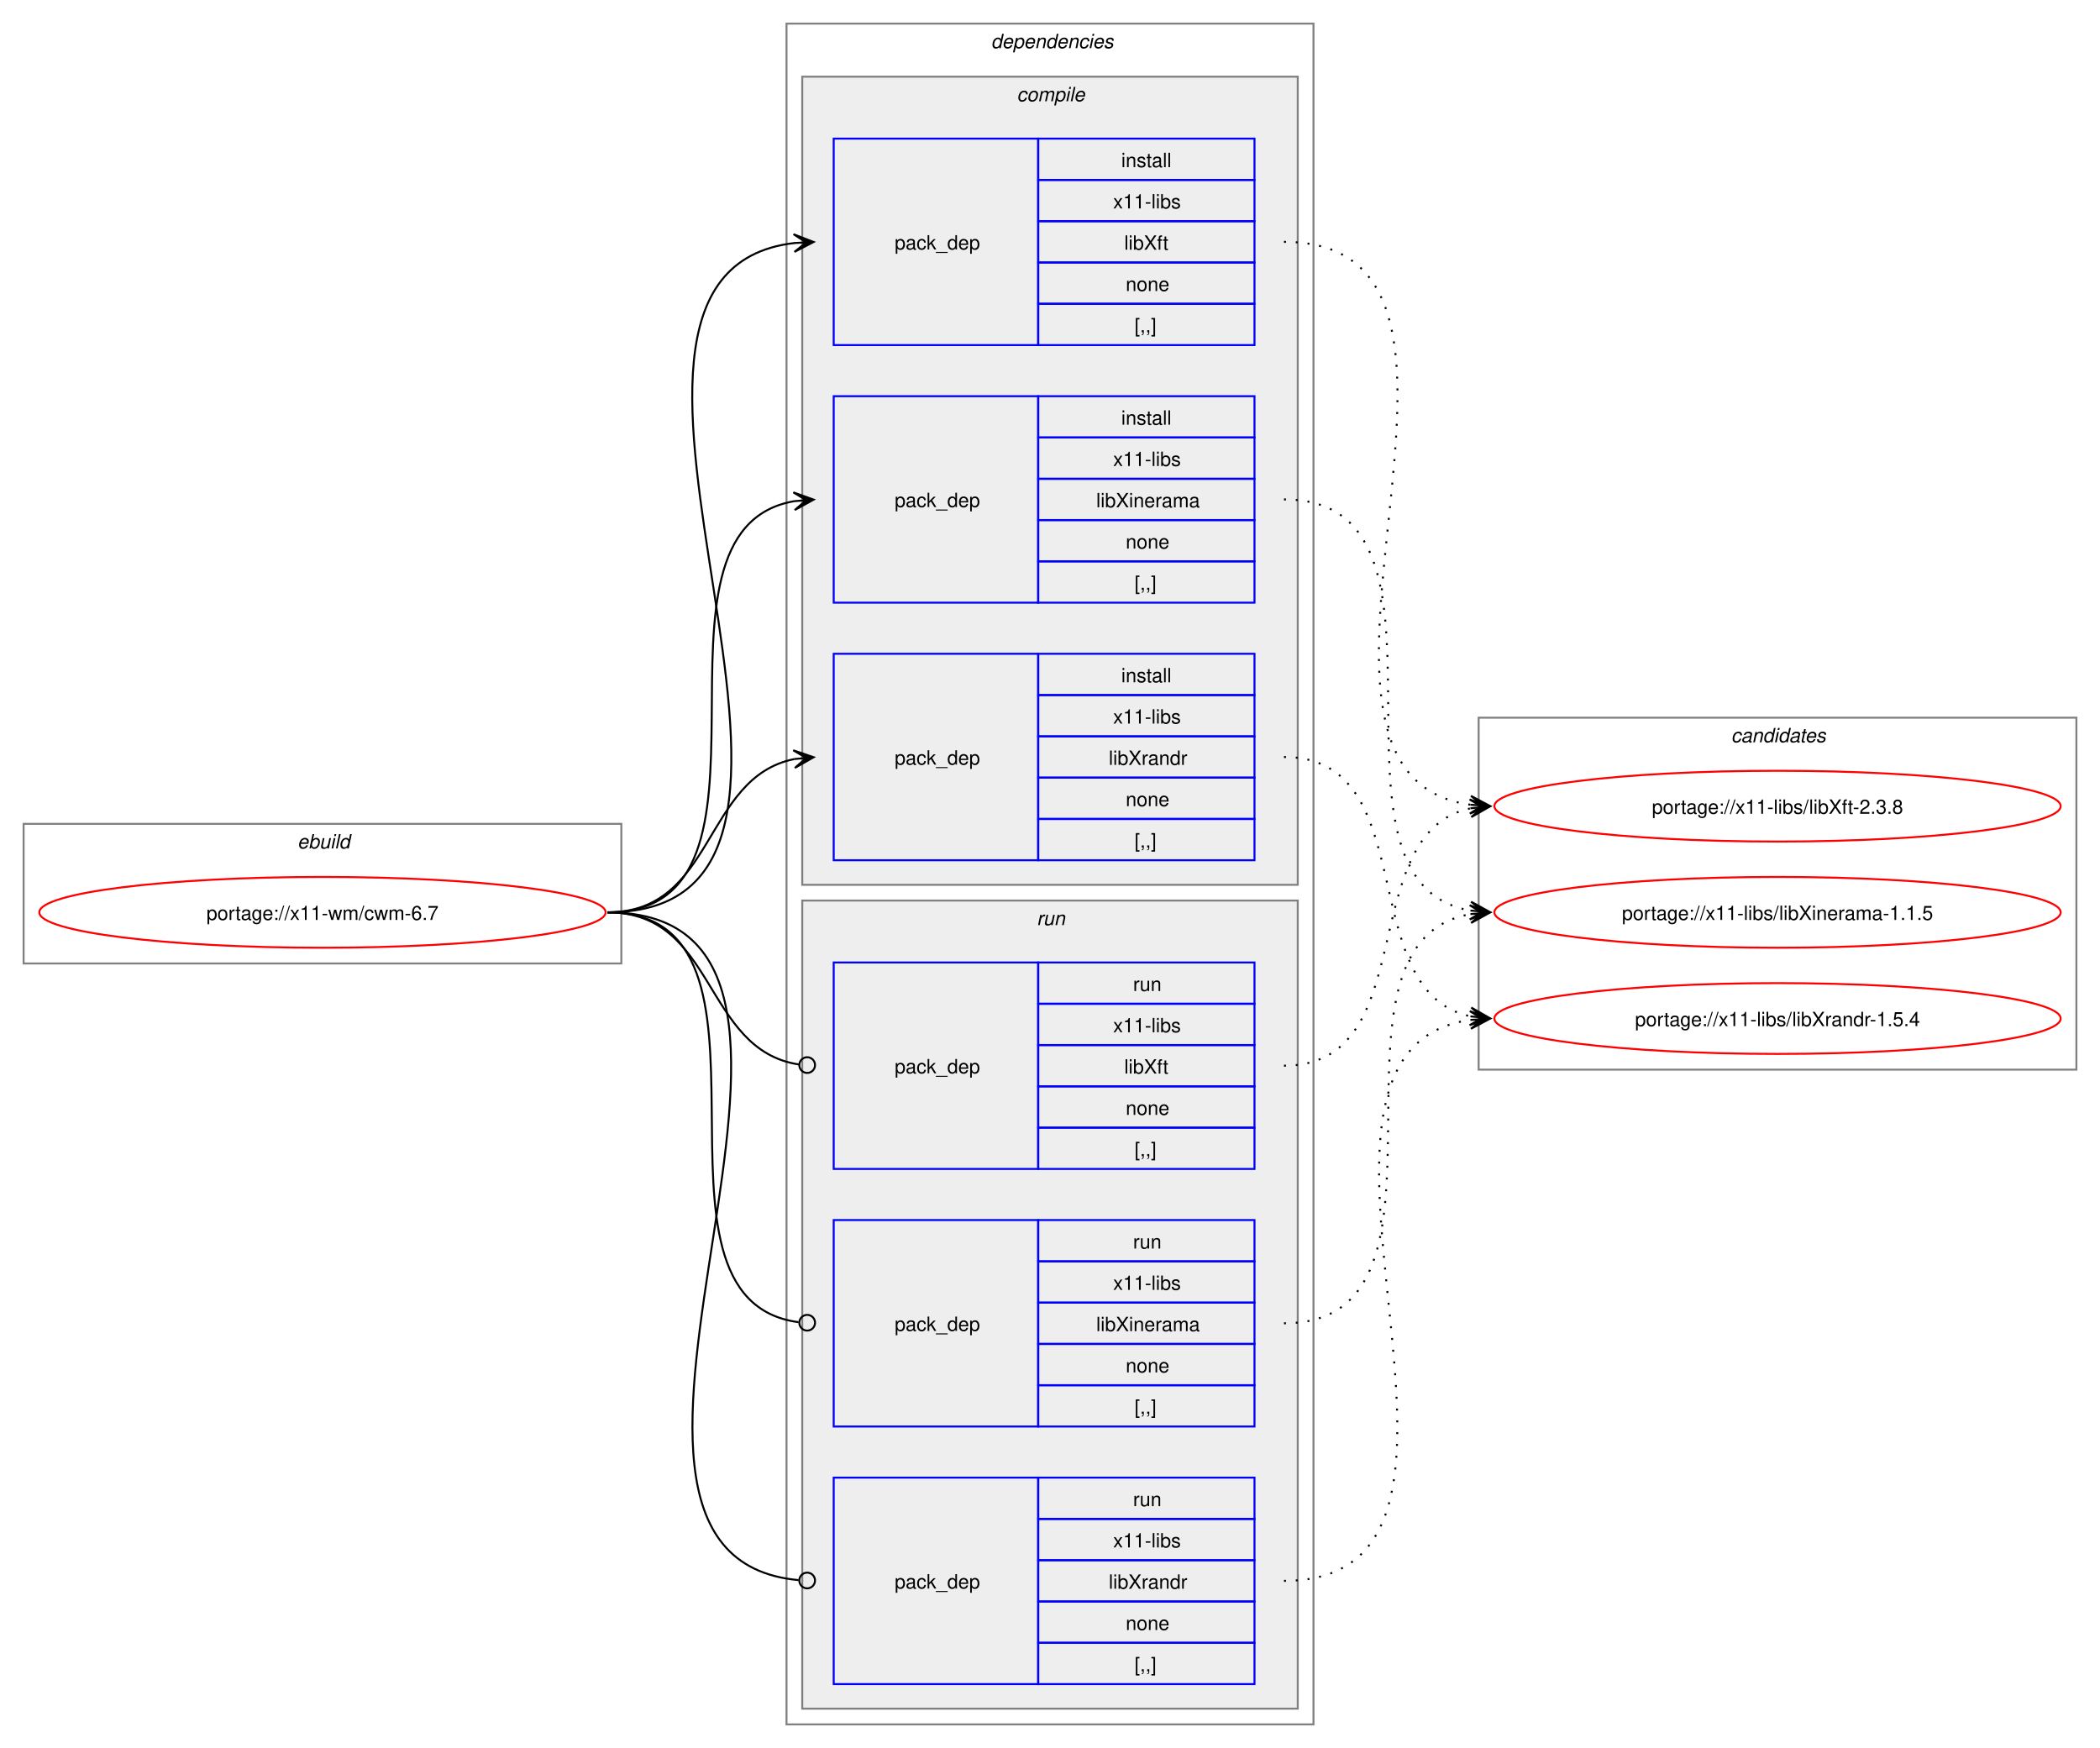
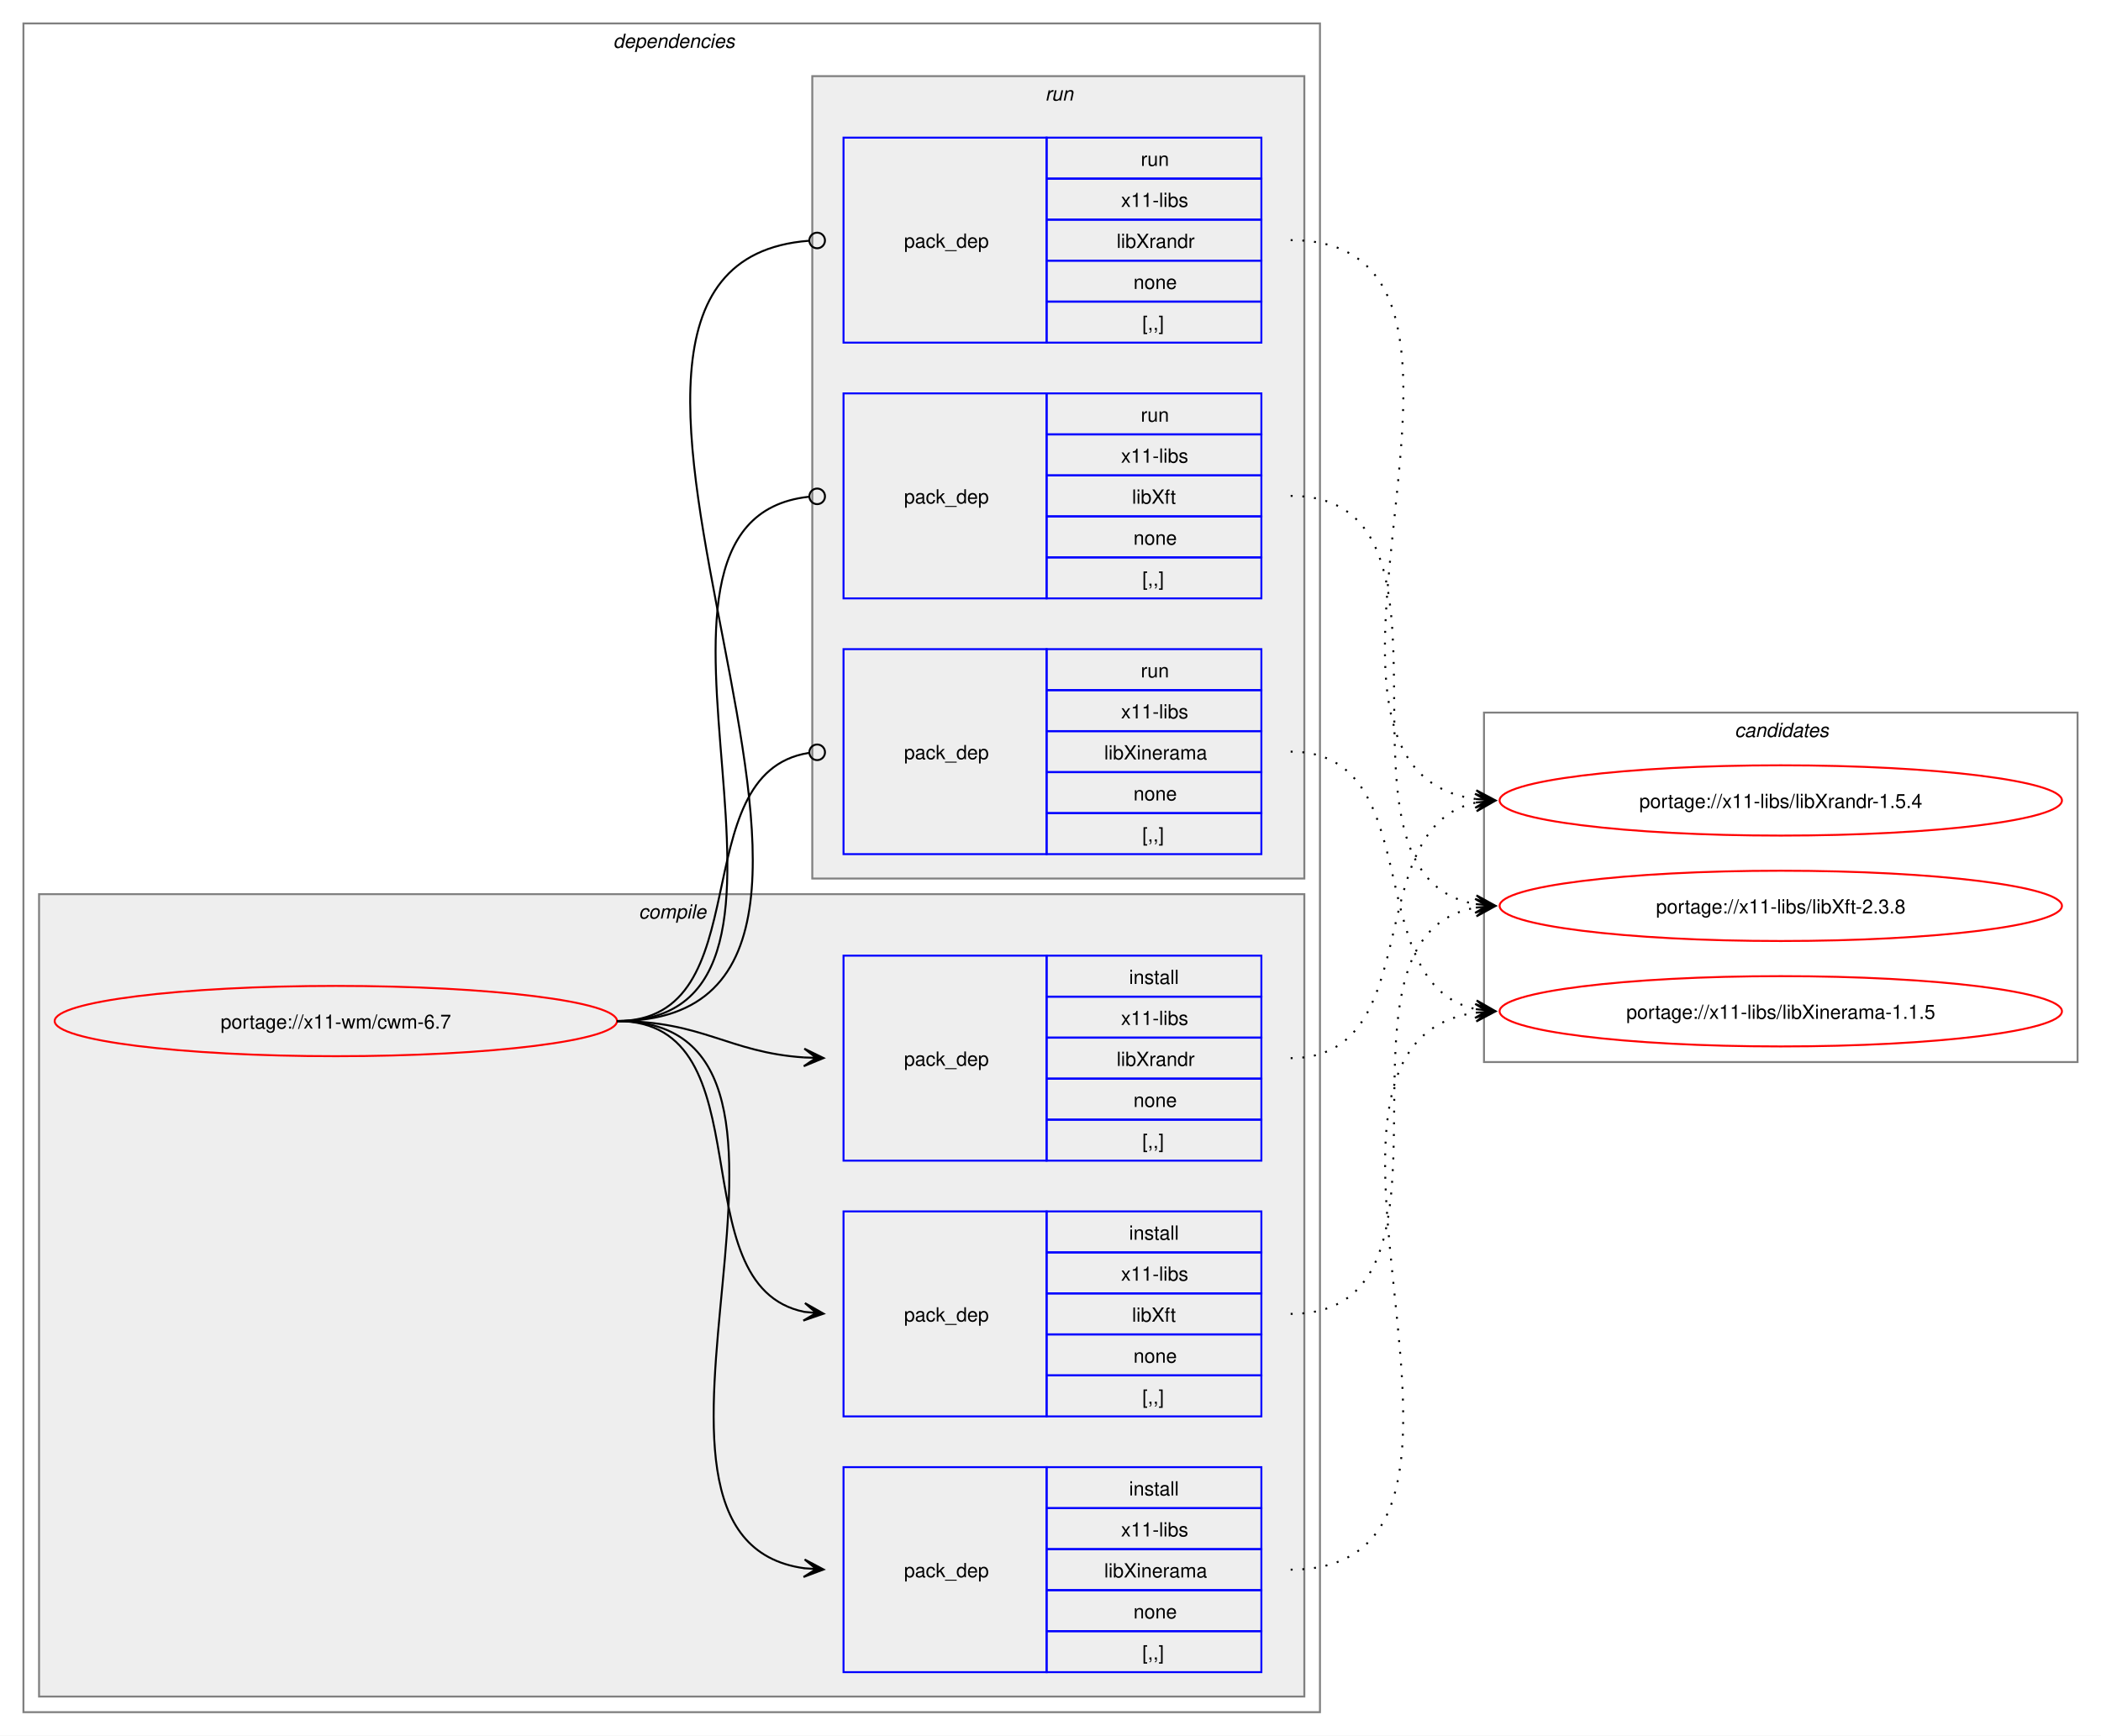
- <svg xmlns="http://www.w3.org/2000/svg" xmlns:xlink="http://www.w3.org/1999/xlink" width="1068pt" height="889pt" viewBox="0.00 0.00 1068.00 889.00">
+ <svg xmlns="http://www.w3.org/2000/svg" xmlns:xlink="http://www.w3.org/1999/xlink" width="1076pt" height="889pt" viewBox="0.00 0.00 1076.00 889.00">
  <g id="graph0" class="graph" transform="scale(1 1) rotate(0) translate(4 885)">
-     <polygon fill="white" stroke="none" points="-4,4 -4,-885 1064,-885 1064,4 -4,4" />
-     <g id="clust1" class="cluster">
-       <polygon fill="none" stroke="gray" points="8,-395 8,-466 312,-466 312,-395 8,-395" />
-       <text text-anchor="start" x="147.25" y="-453.5" font-family="Helvetica,sans-Serif" font-style="italic" font-size="10.00">ebuild</text>
-     </g>
+     <polygon fill="white" stroke="none" points="-4,4 -4,-885 1072,-885 1072,4 -4,4" />
    <g id="clust2" class="cluster">
-       <polygon fill="none" stroke="gray" points="396,-8 396,-873 664,-873 664,-8 396,-8" />
-       <text text-anchor="start" x="500" y="-860.5" font-family="Helvetica,sans-Serif" font-style="italic" font-size="10.00">dependencies</text>
+       <polygon fill="none" stroke="gray" points="8,-8 8,-873 672,-873 672,-8 8,-8" />
+       <text text-anchor="start" x="310" y="-860.5" font-family="Helvetica,sans-Serif" font-style="italic" font-size="10.00">dependencies</text>
    </g>
    <g id="clust3" class="cluster">
-       <polygon fill="#eeeeee" stroke="gray" points="404,-435 404,-846 656,-846 656,-435 404,-435" />
-       <text text-anchor="start" x="513.12" y="-833.5" font-family="Helvetica,sans-Serif" font-style="italic" font-size="10.00">compile</text>
+       <polygon fill="#eeeeee" stroke="gray" points="16,-16 16,-427 664,-427 664,-16 16,-16" />
+       <text text-anchor="start" x="323.12" y="-414.5" font-family="Helvetica,sans-Serif" font-style="italic" font-size="10.00">compile</text>
    </g>
    <g id="clust8" class="cluster">
-       <polygon fill="#eeeeee" stroke="gray" points="404,-16 404,-427 656,-427 656,-16 404,-16" />
-       <text text-anchor="start" x="523.25" y="-414.5" font-family="Helvetica,sans-Serif" font-style="italic" font-size="10.00">run</text>
+       <polygon fill="#eeeeee" stroke="gray" points="412,-435 412,-846 664,-846 664,-435 412,-435" />
+       <text text-anchor="start" x="531.25" y="-833.5" font-family="Helvetica,sans-Serif" font-style="italic" font-size="10.00">run</text>
    </g>
    <g id="clust12" class="cluster">
-       <polygon fill="none" stroke="gray" points="748,-341 748,-520 1052,-520 1052,-341 748,-341" />
-       <text text-anchor="start" x="876.38" y="-507.5" font-family="Helvetica,sans-Serif" font-style="italic" font-size="10.00">candidates</text>
+       <polygon fill="none" stroke="gray" points="756,-341 756,-520 1060,-520 1060,-341 756,-341" />
+       <text text-anchor="start" x="884.38" y="-507.5" font-family="Helvetica,sans-Serif" font-style="italic" font-size="10.00">candidates</text>
    </g>
    <g id="node1" class="node">
      <g id="a_node1">
        <a xlink:href="../x11-wm/cwm-6.7.svg" xlink:title="portage://x11-wm/cwm-6.7">
-           <ellipse fill="none" stroke="red" cx="160" cy="-421" rx="144" ry="18" />
-           <text text-anchor="middle" x="160" y="-417.12" font-family="Helvetica,sans-Serif" font-size="10.00">portage://x11-wm/cwm-6.7</text>
+           <ellipse fill="none" stroke="red" cx="168" cy="-362" rx="144" ry="18" />
+           <text text-anchor="middle" x="168" y="-358.12" font-family="Helvetica,sans-Serif" font-size="10.00">portage://x11-wm/cwm-6.7</text>
        </a>
      </g>
    </g>
    <g id="node2" class="node">
-       <polygon fill="none" stroke="blue" points="420,-709.5 420,-814.5 524,-814.5 524,-709.5 420,-709.5" />
-       <text text-anchor="start" x="451" y="-758.12" font-family="Helvetica,sans-Serif" font-size="10.00">pack_dep</text>
-       <polygon fill="none" stroke="blue" points="524,-793.5 524,-814.5 634,-814.5 634,-793.5 524,-793.5" />
-       <text text-anchor="start" x="566.25" y="-800" font-family="Helvetica,sans-Serif" font-size="10.00">install</text>
-       <polygon fill="none" stroke="blue" points="524,-772.5 524,-793.5 634,-793.5 634,-772.5 524,-772.5" />
-       <text text-anchor="start" x="562.12" y="-779" font-family="Helvetica,sans-Serif" font-size="10.00">x11-libs</text>
-       <polygon fill="none" stroke="blue" points="524,-751.5 524,-772.5 634,-772.5 634,-751.5 524,-751.5" />
-       <text text-anchor="start" x="567.75" y="-758" font-family="Helvetica,sans-Serif" font-size="10.00">libXft</text>
-       <polygon fill="none" stroke="blue" points="524,-730.5 524,-751.5 634,-751.5 634,-730.5 524,-730.5" />
-       <text text-anchor="start" x="568.5" y="-737" font-family="Helvetica,sans-Serif" font-size="10.00">none</text>
-       <polygon fill="none" stroke="blue" points="524,-709.5 524,-730.5 634,-730.5 634,-709.5 524,-709.5" />
-       <text text-anchor="start" x="573" y="-716" font-family="Helvetica,sans-Serif" font-size="10.00">[,,]</text>
+       <polygon fill="none" stroke="blue" points="428,-159.5 428,-264.5 532,-264.5 532,-159.5 428,-159.5" />
+       <text text-anchor="start" x="459" y="-208.12" font-family="Helvetica,sans-Serif" font-size="10.00">pack_dep</text>
+       <polygon fill="none" stroke="blue" points="532,-243.5 532,-264.5 642,-264.5 642,-243.5 532,-243.5" />
+       <text text-anchor="start" x="574.25" y="-250" font-family="Helvetica,sans-Serif" font-size="10.00">install</text>
+       <polygon fill="none" stroke="blue" points="532,-222.5 532,-243.5 642,-243.5 642,-222.5 532,-222.5" />
+       <text text-anchor="start" x="570.12" y="-229" font-family="Helvetica,sans-Serif" font-size="10.00">x11-libs</text>
+       <polygon fill="none" stroke="blue" points="532,-201.5 532,-222.5 642,-222.5 642,-201.5 532,-201.5" />
+       <text text-anchor="start" x="575.75" y="-208" font-family="Helvetica,sans-Serif" font-size="10.00">libXft</text>
+       <polygon fill="none" stroke="blue" points="532,-180.5 532,-201.5 642,-201.5 642,-180.5 532,-180.5" />
+       <text text-anchor="start" x="576.5" y="-187" font-family="Helvetica,sans-Serif" font-size="10.00">none</text>
+       <polygon fill="none" stroke="blue" points="532,-159.5 532,-180.5 642,-180.5 642,-159.5 532,-159.5" />
+       <text text-anchor="start" x="581" y="-166" font-family="Helvetica,sans-Serif" font-size="10.00">[,,]</text>
    </g>
    <g id="edge1" class="edge">
-       <path fill="none" stroke="black" d="M305,-421C459.83,-421 262.39,-745.55 400.03,-761.4" />
-       <polygon fill="black" stroke="black" points="409.78,-761.93 399.55,-765.88 406.01,-761.73 399.8,-761.39 399.8,-761.39 399.8,-761.39 406.01,-761.73 400.04,-756.89 409.78,-761.93" />
+       <path fill="none" stroke="black" d="M312,-362C389.89,-362 342.32,-226.29 407.96,-213.04" />
+       <polygon fill="black" stroke="black" points="417.79,-212.11 408.25,-217.53 414.02,-212.47 407.83,-213.05 407.83,-213.05 407.83,-213.05 414.02,-212.47 407.41,-208.57 417.79,-212.11" />
    </g>
    <g id="node3" class="node">
-       <polygon fill="none" stroke="blue" points="420,-578.5 420,-683.5 524,-683.5 524,-578.5 420,-578.5" />
-       <text text-anchor="start" x="451" y="-627.12" font-family="Helvetica,sans-Serif" font-size="10.00">pack_dep</text>
-       <polygon fill="none" stroke="blue" points="524,-662.5 524,-683.5 634,-683.5 634,-662.5 524,-662.5" />
-       <text text-anchor="start" x="566.25" y="-669" font-family="Helvetica,sans-Serif" font-size="10.00">install</text>
-       <polygon fill="none" stroke="blue" points="524,-641.5 524,-662.5 634,-662.5 634,-641.5 524,-641.5" />
-       <text text-anchor="start" x="562.12" y="-648" font-family="Helvetica,sans-Serif" font-size="10.00">x11-libs</text>
-       <polygon fill="none" stroke="blue" points="524,-620.5 524,-641.5 634,-641.5 634,-620.5 524,-620.5" />
-       <text text-anchor="start" x="553.5" y="-627" font-family="Helvetica,sans-Serif" font-size="10.00">libXinerama</text>
-       <polygon fill="none" stroke="blue" points="524,-599.5 524,-620.5 634,-620.5 634,-599.5 524,-599.5" />
-       <text text-anchor="start" x="568.5" y="-606" font-family="Helvetica,sans-Serif" font-size="10.00">none</text>
-       <polygon fill="none" stroke="blue" points="524,-578.5 524,-599.5 634,-599.5 634,-578.5 524,-578.5" />
-       <text text-anchor="start" x="573" y="-585" font-family="Helvetica,sans-Serif" font-size="10.00">[,,]</text>
+       <polygon fill="none" stroke="blue" points="428,-28.5 428,-133.5 532,-133.5 532,-28.5 428,-28.5" />
+       <text text-anchor="start" x="459" y="-77.12" font-family="Helvetica,sans-Serif" font-size="10.00">pack_dep</text>
+       <polygon fill="none" stroke="blue" points="532,-112.5 532,-133.5 642,-133.5 642,-112.5 532,-112.5" />
+       <text text-anchor="start" x="574.25" y="-119" font-family="Helvetica,sans-Serif" font-size="10.00">install</text>
+       <polygon fill="none" stroke="blue" points="532,-91.5 532,-112.5 642,-112.5 642,-91.5 532,-91.5" />
+       <text text-anchor="start" x="570.12" y="-98" font-family="Helvetica,sans-Serif" font-size="10.00">x11-libs</text>
+       <polygon fill="none" stroke="blue" points="532,-70.5 532,-91.5 642,-91.5 642,-70.5 532,-70.5" />
+       <text text-anchor="start" x="561.5" y="-77" font-family="Helvetica,sans-Serif" font-size="10.00">libXinerama</text>
+       <polygon fill="none" stroke="blue" points="532,-49.5 532,-70.5 642,-70.5 642,-49.5 532,-49.5" />
+       <text text-anchor="start" x="576.5" y="-56" font-family="Helvetica,sans-Serif" font-size="10.00">none</text>
+       <polygon fill="none" stroke="blue" points="532,-28.5 532,-49.5 642,-49.5 642,-28.5 532,-28.5" />
+       <text text-anchor="start" x="581" y="-35" font-family="Helvetica,sans-Serif" font-size="10.00">[,,]</text>
    </g>
    <g id="edge2" class="edge">
-       <path fill="none" stroke="black" d="M305,-421C405.57,-421 314,-615.31 399.94,-630.11" />
-       <polygon fill="black" stroke="black" points="409.79,-630.9 399.46,-634.59 406.02,-630.6 399.82,-630.1 399.82,-630.1 399.82,-630.1 406.02,-630.6 400.18,-625.61 409.79,-630.9" />
+       <path fill="none" stroke="black" d="M312,-362C441.72,-362 294.5,-97.22 408,-81.71" />
+       <polygon fill="black" stroke="black" points="417.78,-81.08 408.09,-86.21 414.01,-81.32 407.8,-81.72 407.8,-81.72 407.8,-81.72 414.01,-81.32 407.52,-77.23 417.78,-81.08" />
    </g>
    <g id="node4" class="node">
-       <polygon fill="none" stroke="blue" points="420,-447.5 420,-552.5 524,-552.5 524,-447.5 420,-447.5" />
-       <text text-anchor="start" x="451" y="-496.12" font-family="Helvetica,sans-Serif" font-size="10.00">pack_dep</text>
-       <polygon fill="none" stroke="blue" points="524,-531.5 524,-552.5 634,-552.5 634,-531.5 524,-531.5" />
-       <text text-anchor="start" x="566.25" y="-538" font-family="Helvetica,sans-Serif" font-size="10.00">install</text>
-       <polygon fill="none" stroke="blue" points="524,-510.5 524,-531.5 634,-531.5 634,-510.5 524,-510.5" />
-       <text text-anchor="start" x="562.12" y="-517" font-family="Helvetica,sans-Serif" font-size="10.00">x11-libs</text>
-       <polygon fill="none" stroke="blue" points="524,-489.5 524,-510.5 634,-510.5 634,-489.5 524,-489.5" />
-       <text text-anchor="start" x="559.88" y="-496" font-family="Helvetica,sans-Serif" font-size="10.00">libXrandr</text>
-       <polygon fill="none" stroke="blue" points="524,-468.5 524,-489.5 634,-489.5 634,-468.5 524,-468.5" />
-       <text text-anchor="start" x="568.5" y="-475" font-family="Helvetica,sans-Serif" font-size="10.00">none</text>
-       <polygon fill="none" stroke="blue" points="524,-447.5 524,-468.5 634,-468.5 634,-447.5 524,-447.5" />
-       <text text-anchor="start" x="573" y="-454" font-family="Helvetica,sans-Serif" font-size="10.00">[,,]</text>
+       <polygon fill="none" stroke="blue" points="428,-290.5 428,-395.5 532,-395.5 532,-290.5 428,-290.5" />
+       <text text-anchor="start" x="459" y="-339.12" font-family="Helvetica,sans-Serif" font-size="10.00">pack_dep</text>
+       <polygon fill="none" stroke="blue" points="532,-374.5 532,-395.5 642,-395.5 642,-374.5 532,-374.5" />
+       <text text-anchor="start" x="574.25" y="-381" font-family="Helvetica,sans-Serif" font-size="10.00">install</text>
+       <polygon fill="none" stroke="blue" points="532,-353.5 532,-374.5 642,-374.5 642,-353.5 532,-353.5" />
+       <text text-anchor="start" x="570.12" y="-360" font-family="Helvetica,sans-Serif" font-size="10.00">x11-libs</text>
+       <polygon fill="none" stroke="blue" points="532,-332.5 532,-353.5 642,-353.5 642,-332.5 532,-332.5" />
+       <text text-anchor="start" x="567.88" y="-339" font-family="Helvetica,sans-Serif" font-size="10.00">libXrandr</text>
+       <polygon fill="none" stroke="blue" points="532,-311.5 532,-332.5 642,-332.5 642,-311.5 532,-311.5" />
+       <text text-anchor="start" x="576.5" y="-318" font-family="Helvetica,sans-Serif" font-size="10.00">none</text>
+       <polygon fill="none" stroke="blue" points="532,-290.5 532,-311.5 642,-311.5 642,-290.5 532,-290.5" />
+       <text text-anchor="start" x="581" y="-297" font-family="Helvetica,sans-Serif" font-size="10.00">[,,]</text>
    </g>
    <g id="edge3" class="edge">
-       <path fill="none" stroke="black" d="M305,-421C359.74,-421 353.49,-489.57 399.89,-498.94" />
-       <polygon fill="black" stroke="black" points="409.79,-499.88 399.41,-503.42 406.02,-499.53 399.83,-498.94 399.83,-498.94 399.83,-498.94 406.02,-499.53 400.26,-494.46 409.79,-499.88" />
+       <path fill="none" stroke="black" d="M312,-362C356.34,-362 368.74,-345.99 407.84,-343.36" />
+       <polygon fill="black" stroke="black" points="417.78,-343.04 407.93,-347.86 414,-343.16 407.79,-343.36 407.79,-343.36 407.79,-343.36 414,-343.16 407.64,-338.87 417.78,-343.04" />
    </g>
    <g id="node5" class="node">
-       <polygon fill="none" stroke="blue" points="420,-290.5 420,-395.5 524,-395.5 524,-290.5 420,-290.5" />
-       <text text-anchor="start" x="451" y="-339.12" font-family="Helvetica,sans-Serif" font-size="10.00">pack_dep</text>
-       <polygon fill="none" stroke="blue" points="524,-374.5 524,-395.5 634,-395.5 634,-374.5 524,-374.5" />
-       <text text-anchor="start" x="572.25" y="-381" font-family="Helvetica,sans-Serif" font-size="10.00">run</text>
-       <polygon fill="none" stroke="blue" points="524,-353.5 524,-374.5 634,-374.5 634,-353.5 524,-353.5" />
-       <text text-anchor="start" x="562.12" y="-360" font-family="Helvetica,sans-Serif" font-size="10.00">x11-libs</text>
-       <polygon fill="none" stroke="blue" points="524,-332.5 524,-353.5 634,-353.5 634,-332.5 524,-332.5" />
-       <text text-anchor="start" x="567.75" y="-339" font-family="Helvetica,sans-Serif" font-size="10.00">libXft</text>
-       <polygon fill="none" stroke="blue" points="524,-311.5 524,-332.5 634,-332.5 634,-311.5 524,-311.5" />
-       <text text-anchor="start" x="568.5" y="-318" font-family="Helvetica,sans-Serif" font-size="10.00">none</text>
-       <polygon fill="none" stroke="blue" points="524,-290.5 524,-311.5 634,-311.5 634,-290.5 524,-290.5" />
-       <text text-anchor="start" x="573" y="-297" font-family="Helvetica,sans-Serif" font-size="10.00">[,,]</text>
+       <polygon fill="none" stroke="blue" points="428,-578.5 428,-683.5 532,-683.5 532,-578.5 428,-578.5" />
+       <text text-anchor="start" x="459" y="-627.12" font-family="Helvetica,sans-Serif" font-size="10.00">pack_dep</text>
+       <polygon fill="none" stroke="blue" points="532,-662.5 532,-683.5 642,-683.5 642,-662.5 532,-662.5" />
+       <text text-anchor="start" x="580.25" y="-669" font-family="Helvetica,sans-Serif" font-size="10.00">run</text>
+       <polygon fill="none" stroke="blue" points="532,-641.5 532,-662.5 642,-662.5 642,-641.5 532,-641.5" />
+       <text text-anchor="start" x="570.12" y="-648" font-family="Helvetica,sans-Serif" font-size="10.00">x11-libs</text>
+       <polygon fill="none" stroke="blue" points="532,-620.5 532,-641.5 642,-641.5 642,-620.5 532,-620.5" />
+       <text text-anchor="start" x="575.75" y="-627" font-family="Helvetica,sans-Serif" font-size="10.00">libXft</text>
+       <polygon fill="none" stroke="blue" points="532,-599.5 532,-620.5 642,-620.5 642,-599.5 532,-599.5" />
+       <text text-anchor="start" x="576.5" y="-606" font-family="Helvetica,sans-Serif" font-size="10.00">none</text>
+       <polygon fill="none" stroke="blue" points="532,-578.5 532,-599.5 642,-599.5 642,-578.5 532,-578.5" />
+       <text text-anchor="start" x="581" y="-585" font-family="Helvetica,sans-Serif" font-size="10.00">[,,]</text>
    </g>
    <g id="edge4" class="edge">
-       <path fill="none" stroke="black" d="M305,-421C360.41,-421 353.47,-351.01 402.31,-343.63" />
-       <ellipse fill="none" stroke="black" cx="406.51" cy="-343.32" rx="4" ry="4" />
+       <path fill="none" stroke="black" d="M312,-362C437.53,-362 297.51,-618.03 410.07,-630.53" />
+       <ellipse fill="none" stroke="black" cx="414.51" cy="-630.76" rx="4" ry="4" />
    </g>
    <g id="node6" class="node">
-       <polygon fill="none" stroke="blue" points="420,-159.5 420,-264.5 524,-264.5 524,-159.5 420,-159.5" />
-       <text text-anchor="start" x="451" y="-208.12" font-family="Helvetica,sans-Serif" font-size="10.00">pack_dep</text>
-       <polygon fill="none" stroke="blue" points="524,-243.5 524,-264.5 634,-264.5 634,-243.5 524,-243.5" />
-       <text text-anchor="start" x="572.25" y="-250" font-family="Helvetica,sans-Serif" font-size="10.00">run</text>
-       <polygon fill="none" stroke="blue" points="524,-222.5 524,-243.5 634,-243.5 634,-222.5 524,-222.5" />
-       <text text-anchor="start" x="562.12" y="-229" font-family="Helvetica,sans-Serif" font-size="10.00">x11-libs</text>
-       <polygon fill="none" stroke="blue" points="524,-201.5 524,-222.5 634,-222.5 634,-201.5 524,-201.5" />
-       <text text-anchor="start" x="553.5" y="-208" font-family="Helvetica,sans-Serif" font-size="10.00">libXinerama</text>
-       <polygon fill="none" stroke="blue" points="524,-180.5 524,-201.5 634,-201.5 634,-180.5 524,-180.5" />
-       <text text-anchor="start" x="568.5" y="-187" font-family="Helvetica,sans-Serif" font-size="10.00">none</text>
-       <polygon fill="none" stroke="blue" points="524,-159.5 524,-180.5 634,-180.5 634,-159.5 524,-159.5" />
-       <text text-anchor="start" x="573" y="-166" font-family="Helvetica,sans-Serif" font-size="10.00">[,,]</text>
+       <polygon fill="none" stroke="blue" points="428,-447.5 428,-552.5 532,-552.5 532,-447.5 428,-447.5" />
+       <text text-anchor="start" x="459" y="-496.12" font-family="Helvetica,sans-Serif" font-size="10.00">pack_dep</text>
+       <polygon fill="none" stroke="blue" points="532,-531.5 532,-552.5 642,-552.5 642,-531.5 532,-531.5" />
+       <text text-anchor="start" x="580.25" y="-538" font-family="Helvetica,sans-Serif" font-size="10.00">run</text>
+       <polygon fill="none" stroke="blue" points="532,-510.5 532,-531.5 642,-531.5 642,-510.5 532,-510.5" />
+       <text text-anchor="start" x="570.12" y="-517" font-family="Helvetica,sans-Serif" font-size="10.00">x11-libs</text>
+       <polygon fill="none" stroke="blue" points="532,-489.5 532,-510.5 642,-510.5 642,-489.5 532,-489.5" />
+       <text text-anchor="start" x="561.5" y="-496" font-family="Helvetica,sans-Serif" font-size="10.00">libXinerama</text>
+       <polygon fill="none" stroke="blue" points="532,-468.5 532,-489.5 642,-489.5 642,-468.5 532,-468.5" />
+       <text text-anchor="start" x="576.5" y="-475" font-family="Helvetica,sans-Serif" font-size="10.00">none</text>
+       <polygon fill="none" stroke="blue" points="532,-447.5 532,-468.5 642,-468.5 642,-447.5 532,-447.5" />
+       <text text-anchor="start" x="581" y="-454" font-family="Helvetica,sans-Serif" font-size="10.00">[,,]</text>
    </g>
    <g id="edge5" class="edge">
-       <path fill="none" stroke="black" d="M305,-421C406,-421 312.85,-224.46 402.1,-212.56" />
-       <ellipse fill="none" stroke="black" cx="406.51" cy="-212.28" rx="4" ry="4" />
+       <path fill="none" stroke="black" d="M312,-362C386.43,-362 345.13,-488.91 410.07,-499.32" />
+       <ellipse fill="none" stroke="black" cx="414.51" cy="-499.66" rx="4" ry="4" />
    </g>
    <g id="node7" class="node">
-       <polygon fill="none" stroke="blue" points="420,-28.5 420,-133.5 524,-133.5 524,-28.5 420,-28.5" />
-       <text text-anchor="start" x="451" y="-77.12" font-family="Helvetica,sans-Serif" font-size="10.00">pack_dep</text>
-       <polygon fill="none" stroke="blue" points="524,-112.5 524,-133.5 634,-133.5 634,-112.5 524,-112.5" />
-       <text text-anchor="start" x="572.25" y="-119" font-family="Helvetica,sans-Serif" font-size="10.00">run</text>
-       <polygon fill="none" stroke="blue" points="524,-91.5 524,-112.5 634,-112.5 634,-91.5 524,-91.5" />
-       <text text-anchor="start" x="562.12" y="-98" font-family="Helvetica,sans-Serif" font-size="10.00">x11-libs</text>
-       <polygon fill="none" stroke="blue" points="524,-70.5 524,-91.5 634,-91.5 634,-70.5 524,-70.5" />
-       <text text-anchor="start" x="559.88" y="-77" font-family="Helvetica,sans-Serif" font-size="10.00">libXrandr</text>
-       <polygon fill="none" stroke="blue" points="524,-49.5 524,-70.5 634,-70.5 634,-49.5 524,-49.5" />
-       <text text-anchor="start" x="568.5" y="-56" font-family="Helvetica,sans-Serif" font-size="10.00">none</text>
-       <polygon fill="none" stroke="blue" points="524,-28.5 524,-49.5 634,-49.5 634,-28.5 524,-28.5" />
-       <text text-anchor="start" x="573" y="-35" font-family="Helvetica,sans-Serif" font-size="10.00">[,,]</text>
+       <polygon fill="none" stroke="blue" points="428,-709.5 428,-814.5 532,-814.5 532,-709.5 428,-709.5" />
+       <text text-anchor="start" x="459" y="-758.12" font-family="Helvetica,sans-Serif" font-size="10.00">pack_dep</text>
+       <polygon fill="none" stroke="blue" points="532,-793.5 532,-814.5 642,-814.5 642,-793.5 532,-793.5" />
+       <text text-anchor="start" x="580.25" y="-800" font-family="Helvetica,sans-Serif" font-size="10.00">run</text>
+       <polygon fill="none" stroke="blue" points="532,-772.5 532,-793.5 642,-793.5 642,-772.5 532,-772.5" />
+       <text text-anchor="start" x="570.12" y="-779" font-family="Helvetica,sans-Serif" font-size="10.00">x11-libs</text>
+       <polygon fill="none" stroke="blue" points="532,-751.5 532,-772.5 642,-772.5 642,-751.5 532,-751.5" />
+       <text text-anchor="start" x="567.88" y="-758" font-family="Helvetica,sans-Serif" font-size="10.00">libXrandr</text>
+       <polygon fill="none" stroke="blue" points="532,-730.5 532,-751.5 642,-751.5 642,-730.5 532,-730.5" />
+       <text text-anchor="start" x="576.5" y="-737" font-family="Helvetica,sans-Serif" font-size="10.00">none</text>
+       <polygon fill="none" stroke="blue" points="532,-709.5 532,-730.5 642,-730.5 642,-709.5 532,-709.5" />
+       <text text-anchor="start" x="581" y="-716" font-family="Helvetica,sans-Serif" font-size="10.00">[,,]</text>
    </g>
    <g id="edge6" class="edge">
-       <path fill="none" stroke="black" d="M305,-421C460.19,-421 260.8,-94.15 402.14,-81.38" />
-       <ellipse fill="none" stroke="black" cx="406.5" cy="-81.19" rx="4" ry="4" />
+       <path fill="none" stroke="black" d="M312,-362C492.97,-362 243.52,-748.83 410.2,-761.67" />
+       <ellipse fill="none" stroke="black" cx="414.5" cy="-761.83" rx="4" ry="4" />
    </g>
    <g id="node8" class="node">
      <g id="a_node8">
        <a xlink:href="../x11-libs/libXft-2.3.8.svg" xlink:title="portage://x11-libs/libXft-2.3.8">
-           <ellipse fill="none" stroke="red" cx="900" cy="-475" rx="144" ry="18" />
-           <text text-anchor="middle" x="900" y="-471.12" font-family="Helvetica,sans-Serif" font-size="10.00">portage://x11-libs/libXft-2.3.8</text>
+           <ellipse fill="none" stroke="red" cx="908" cy="-421" rx="144" ry="18" />
+           <text text-anchor="middle" x="908" y="-417.12" font-family="Helvetica,sans-Serif" font-size="10.00">portage://x11-libs/libXft-2.3.8</text>
        </a>
      </g>
    </g>
    <g id="edge7" class="edge">
-       <path fill="none" stroke="black" stroke-dasharray="1,5" d="M649,-762C780.99,-762 628.49,-491.57 743.81,-475.72" />
-       <polygon fill="black" stroke="black" points="753.78,-475.08 744.1,-480.22 750.01,-475.32 743.81,-475.73 743.81,-475.73 743.81,-475.73 750.01,-475.32 743.51,-471.23 753.78,-475.08" />
+       <path fill="none" stroke="black" stroke-dasharray="1,5" d="M657,-212C757.19,-212 666.34,-405.38 751.98,-420.11" />
+       <polygon fill="black" stroke="black" points="761.79,-420.9 751.46,-424.59 758.02,-420.6 751.82,-420.1 751.82,-420.1 751.82,-420.1 758.02,-420.6 752.18,-415.62 761.79,-420.9" />
    </g>
    <g id="node9" class="node">
      <g id="a_node9">
        <a xlink:href="../x11-libs/libXinerama-1.1.5.svg" xlink:title="portage://x11-libs/libXinerama-1.1.5">
-           <ellipse fill="none" stroke="red" cx="900" cy="-421" rx="144" ry="18" />
-           <text text-anchor="middle" x="900" y="-417.12" font-family="Helvetica,sans-Serif" font-size="10.00">portage://x11-libs/libXinerama-1.1.5</text>
+           <ellipse fill="none" stroke="red" cx="908" cy="-367" rx="144" ry="18" />
+           <text text-anchor="middle" x="908" y="-363.12" font-family="Helvetica,sans-Serif" font-size="10.00">portage://x11-libs/libXinerama-1.1.5</text>
        </a>
      </g>
    </g>
    <g id="edge8" class="edge">
-       <path fill="none" stroke="black" stroke-dasharray="1,5" d="M649,-631C749.57,-631 658,-436.69 743.94,-421.89" />
-       <polygon fill="black" stroke="black" points="753.79,-421.1 744.18,-426.39 750.02,-421.4 743.82,-421.9 743.82,-421.9 743.82,-421.9 750.02,-421.4 743.46,-417.41 753.79,-421.1" />
+       <path fill="none" stroke="black" stroke-dasharray="1,5" d="M657,-81C788.59,-81 636.86,-350.49 751.84,-366.28" />
+       <polygon fill="black" stroke="black" points="761.78,-366.92 751.51,-370.77 758.01,-366.68 751.8,-366.28 751.8,-366.28 751.8,-366.28 758.01,-366.68 752.1,-361.78 761.78,-366.92" />
    </g>
    <g id="node10" class="node">
      <g id="a_node10">
        <a xlink:href="../x11-libs/libXrandr-1.5.4.svg" xlink:title="portage://x11-libs/libXrandr-1.5.4">
-           <ellipse fill="none" stroke="red" cx="900" cy="-367" rx="144" ry="18" />
-           <text text-anchor="middle" x="900" y="-363.12" font-family="Helvetica,sans-Serif" font-size="10.00">portage://x11-libs/libXrandr-1.5.4</text>
+           <ellipse fill="none" stroke="red" cx="908" cy="-475" rx="144" ry="18" />
+           <text text-anchor="middle" x="908" y="-471.12" font-family="Helvetica,sans-Serif" font-size="10.00">portage://x11-libs/libXrandr-1.5.4</text>
        </a>
      </g>
    </g>
    <g id="edge9" class="edge">
-       <path fill="none" stroke="black" stroke-dasharray="1,5" d="M649,-500C720.6,-500 683.84,-380.66 744.01,-368.07" />
-       <polygon fill="black" stroke="black" points="753.79,-367.12 744.27,-372.57 750.02,-367.48 743.83,-368.09 743.83,-368.09 743.83,-368.09 750.02,-367.48 743.4,-363.61 753.79,-367.12" />
+       <path fill="none" stroke="black" stroke-dasharray="1,5" d="M657,-343C728.27,-343 692.12,-461.45 752.06,-473.94" />
+       <polygon fill="black" stroke="black" points="761.79,-474.88 751.4,-478.39 758.02,-474.52 751.83,-473.92 751.83,-473.92 751.83,-473.92 758.02,-474.52 752.27,-469.44 761.79,-474.88" />
    </g>
    <g id="edge10" class="edge">
-       <path fill="none" stroke="black" stroke-dasharray="1,5" d="M649,-343C720.27,-343 684.12,-461.45 744.06,-473.94" />
-       <polygon fill="black" stroke="black" points="753.79,-474.88 743.4,-478.39 750.02,-474.52 743.83,-473.92 743.83,-473.92 743.83,-473.92 750.02,-474.52 744.27,-469.44 753.79,-474.88" />
+       <path fill="none" stroke="black" stroke-dasharray="1,5" d="M657,-631C757.57,-631 666,-436.69 751.94,-421.89" />
+       <polygon fill="black" stroke="black" points="761.79,-421.1 752.18,-426.39 758.02,-421.4 751.82,-421.9 751.82,-421.9 751.82,-421.9 758.02,-421.4 751.46,-417.41 761.79,-421.1" />
    </g>
    <g id="edge11" class="edge">
-       <path fill="none" stroke="black" stroke-dasharray="1,5" d="M649,-212C749.19,-212 658.34,-405.38 743.98,-420.11" />
-       <polygon fill="black" stroke="black" points="753.79,-420.9 743.46,-424.59 750.02,-420.6 743.82,-420.1 743.82,-420.1 743.82,-420.1 750.02,-420.6 744.18,-415.62 753.79,-420.9" />
+       <path fill="none" stroke="black" stroke-dasharray="1,5" d="M657,-500C728.6,-500 691.84,-380.66 752.01,-368.07" />
+       <polygon fill="black" stroke="black" points="761.79,-367.12 752.27,-372.57 758.02,-367.48 751.83,-368.09 751.83,-368.09 751.83,-368.09 758.02,-367.48 751.4,-363.61 761.79,-367.12" />
    </g>
    <g id="edge12" class="edge">
-       <path fill="none" stroke="black" stroke-dasharray="1,5" d="M649,-81C780.59,-81 628.86,-350.49 743.84,-366.28" />
-       <polygon fill="black" stroke="black" points="753.78,-366.92 743.51,-370.77 750.01,-366.68 743.8,-366.28 743.8,-366.28 743.8,-366.28 750.01,-366.68 744.1,-361.78 753.78,-366.92" />
+       <path fill="none" stroke="black" stroke-dasharray="1,5" d="M657,-762C788.99,-762 636.49,-491.57 751.81,-475.72" />
+       <polygon fill="black" stroke="black" points="761.78,-475.08 752.1,-480.22 758.01,-475.32 751.81,-475.73 751.81,-475.73 751.81,-475.73 758.01,-475.32 751.51,-471.23 761.78,-475.08" />
    </g>
  </g>
</svg>
